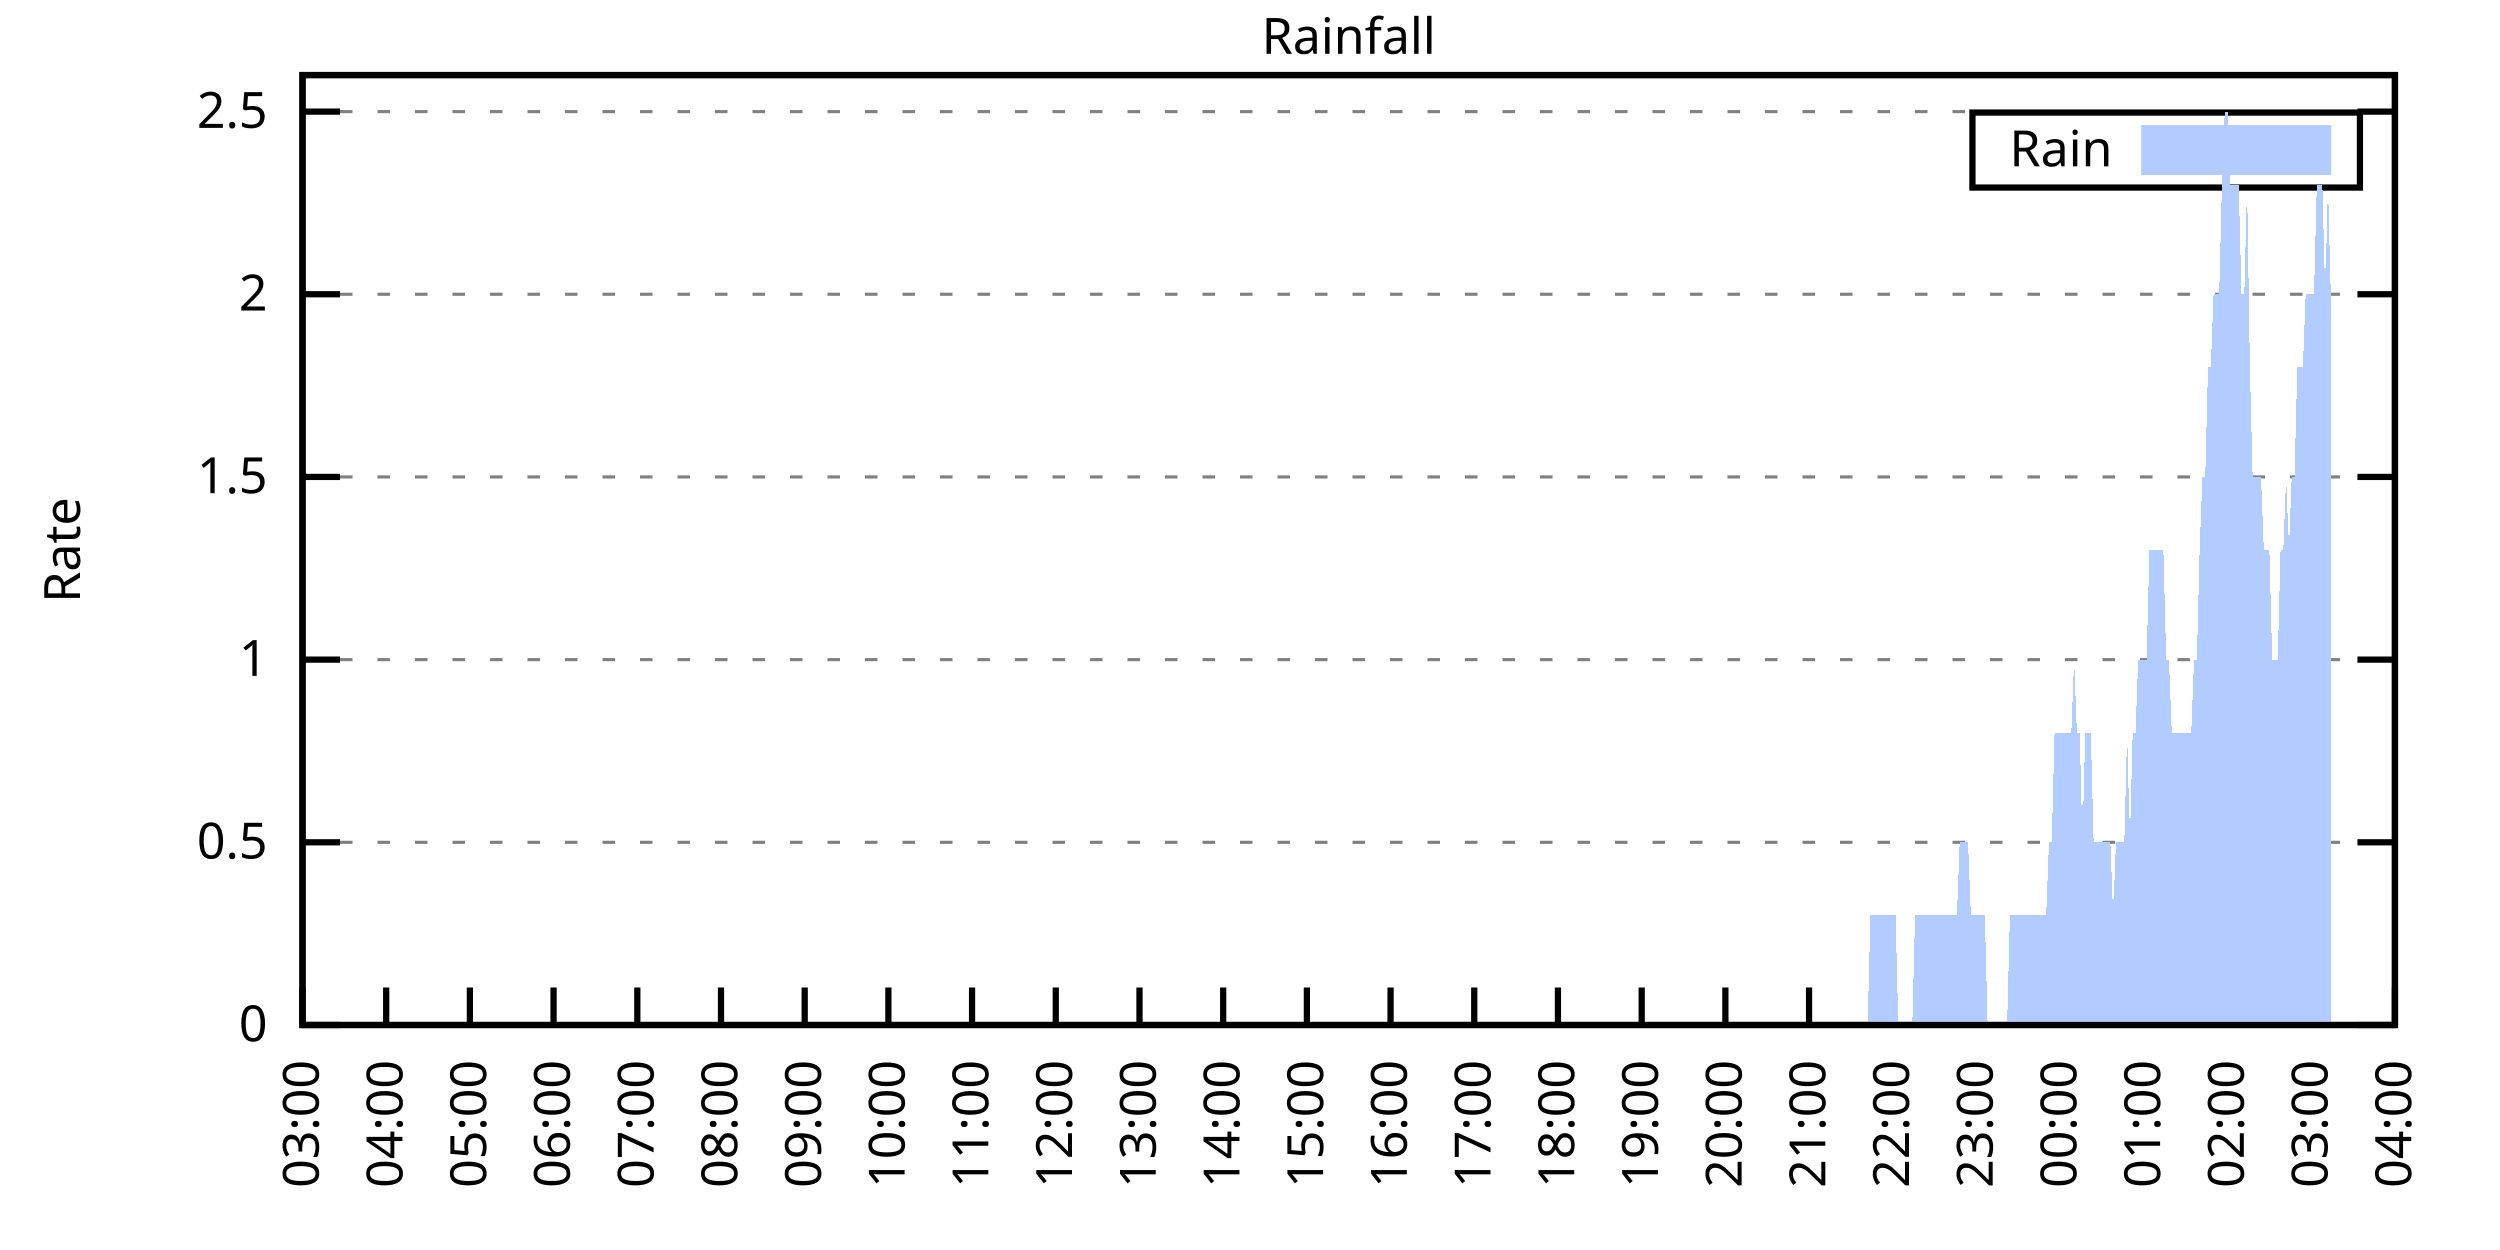
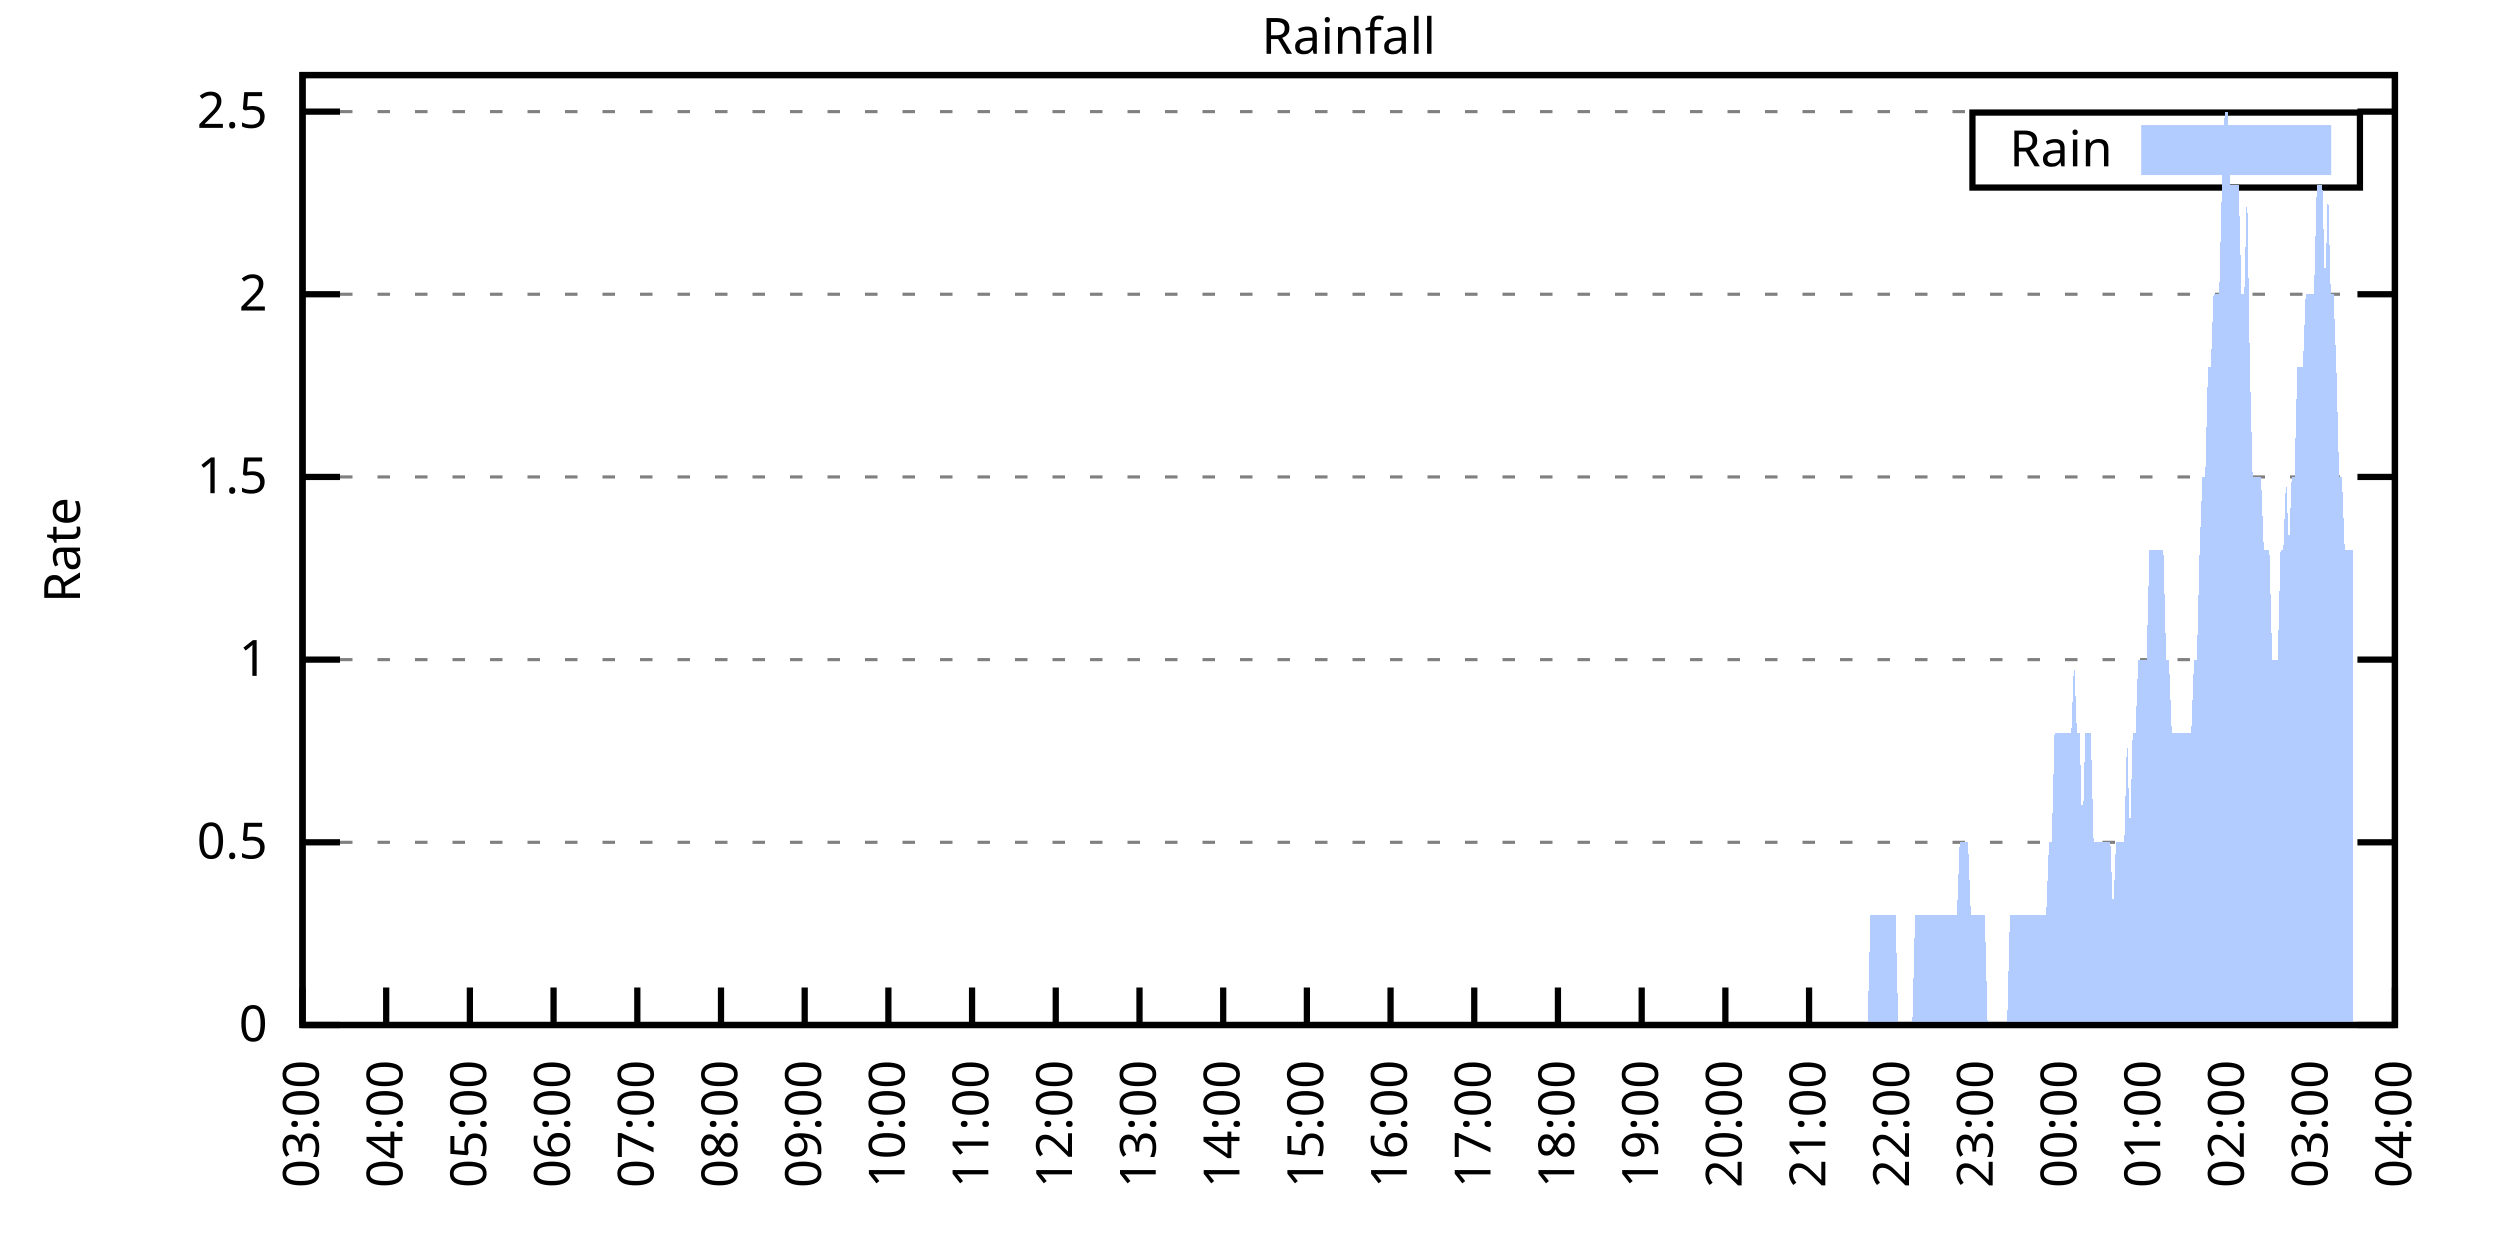
<svg xmlns="http://www.w3.org/2000/svg" xmlns:xlink="http://www.w3.org/1999/xlink" width="400" height="200" viewBox="0 0 400 200">
  <g id="gnuplot_canvas">
    <rect x="0" y="0" width="400" height="200" fill="none" />
    <defs>
      <circle id="gpDot" r="0.5" stroke-width="0.5" stroke="currentColor" />
      <path id="gpPt0" stroke-width="0.333" stroke="currentColor" d="M-1,0 h2 M0,-1 v2" />
      <path id="gpPt1" stroke-width="0.333" stroke="currentColor" d="M-1,-1 L1,1 M1,-1 L-1,1" />
      <path id="gpPt2" stroke-width="0.333" stroke="currentColor" d="M-1,0 L1,0 M0,-1 L0,1 M-1,-1 L1,1 M-1,1 L1,-1" />
      <rect id="gpPt3" stroke-width="0.333" stroke="currentColor" x="-1" y="-1" width="2" height="2" />
      <rect id="gpPt4" stroke-width="0.333" stroke="currentColor" fill="currentColor" x="-1" y="-1" width="2" height="2" />
      <circle id="gpPt5" stroke-width="0.333" stroke="currentColor" cx="0" cy="0" r="1" />
      <use xlink:href="#gpPt5" id="gpPt6" fill="currentColor" stroke="none" />
      <path id="gpPt7" stroke-width="0.333" stroke="currentColor" d="M0,-1.33 L-1.33,0.67 L1.33,0.67 z" />
      <use xlink:href="#gpPt7" id="gpPt8" fill="currentColor" stroke="none" />
      <use xlink:href="#gpPt7" id="gpPt9" stroke="currentColor" transform="rotate(180)" />
      <use xlink:href="#gpPt9" id="gpPt10" fill="currentColor" stroke="none" />
      <use xlink:href="#gpPt3" id="gpPt11" stroke="currentColor" transform="rotate(45)" />
      <use xlink:href="#gpPt11" id="gpPt12" fill="currentColor" stroke="none" />
      <path id="gpPt13" stroke-width="0.333" stroke="currentColor" d="M0,1.330 L1.265,0.411 L0.782,-1.067 L-0.782,-1.076 L-1.265,0.411 z" />
      <use xlink:href="#gpPt13" id="gpPt14" fill="currentColor" stroke="none" />
      <filter id="textbox" filterUnits="objectBoundingBox" x="0" y="0" height="1" width="1">
        <feFlood flood-color="white" flood-opacity="1" result="bgnd" />
        <feComposite in="SourceGraphic" in2="bgnd" operator="atop" />
      </filter>
      <filter id="greybox" filterUnits="objectBoundingBox" x="0" y="0" height="1" width="1">
        <feFlood flood-color="lightgrey" flood-opacity="1" result="grey" />
        <feComposite in="SourceGraphic" in2="grey" operator="atop" />
      </filter>
    </defs>
    <g fill="none" color="white" stroke="currentColor" stroke-width="1.00" stroke-linecap="butt" stroke-linejoin="miter">
</g>
    <g fill="none" color="black" stroke="currentColor" stroke-width="1.00" stroke-linecap="butt" stroke-linejoin="miter">
      <g stroke="none" shape-rendering="crispEdges">
        <polygon fill="rgb(255, 255, 255)" points="48.40,164.00 383.18,164.00 383.18,12.02 48.40,12.02 " />
      </g>
    </g>
    <g fill="none" color="black" stroke="currentColor" stroke-width="1.00" stroke-linecap="butt" stroke-linejoin="miter">
</g>
    <g fill="none" color="black" stroke="black" stroke-width="0.50" stroke-linecap="butt" stroke-linejoin="miter">
</g>
    <g fill="none" color="gray" stroke="currentColor" stroke-width="0.50" stroke-linecap="butt" stroke-linejoin="miter">
      <path stroke="gray" stroke-dasharray="2,4" class="gridline" d="M48.40,164.00 L383.19,164.00  " />
    </g>
    <g fill="none" color="gray" stroke="gray" stroke-width="1.00" stroke-linecap="butt" stroke-linejoin="miter">
</g>
    <g fill="none" color="black" stroke="currentColor" stroke-width="1.00" stroke-linecap="butt" stroke-linejoin="miter">
      <path stroke="black" d="M48.40,164.00 L54.40,164.00 M383.19,164.00 L377.19,164.00  " />
      <g transform="translate(42.80,166.60)" stroke="none" fill="black" font-family="Sans" font-size="8.00" text-anchor="end">
        <text>
          <tspan font-family="Sans"> 0</tspan>
        </text>
      </g>
    </g>
    <g fill="none" color="black" stroke="currentColor" stroke-width="1.00" stroke-linecap="butt" stroke-linejoin="miter">
</g>
    <g fill="none" color="black" stroke="black" stroke-width="0.50" stroke-linecap="butt" stroke-linejoin="miter">
</g>
    <g fill="none" color="gray" stroke="currentColor" stroke-width="0.50" stroke-linecap="butt" stroke-linejoin="miter">
      <path stroke="gray" stroke-dasharray="2,4" class="gridline" d="M48.40,134.77 L383.19,134.77  " />
    </g>
    <g fill="none" color="gray" stroke="gray" stroke-width="1.00" stroke-linecap="butt" stroke-linejoin="miter">
</g>
    <g fill="none" color="black" stroke="currentColor" stroke-width="1.00" stroke-linecap="butt" stroke-linejoin="miter">
      <path stroke="black" d="M48.40,134.77 L54.40,134.77 M383.19,134.77 L377.19,134.77  " />
      <g transform="translate(42.80,137.37)" stroke="none" fill="black" font-family="Sans" font-size="8.00" text-anchor="end">
        <text>
          <tspan font-family="Sans"> 0.5</tspan>
        </text>
      </g>
    </g>
    <g fill="none" color="black" stroke="currentColor" stroke-width="1.00" stroke-linecap="butt" stroke-linejoin="miter">
</g>
    <g fill="none" color="black" stroke="black" stroke-width="0.50" stroke-linecap="butt" stroke-linejoin="miter">
</g>
    <g fill="none" color="gray" stroke="currentColor" stroke-width="0.50" stroke-linecap="butt" stroke-linejoin="miter">
      <path stroke="gray" stroke-dasharray="2,4" class="gridline" d="M48.40,105.54 L383.19,105.54  " />
    </g>
    <g fill="none" color="gray" stroke="gray" stroke-width="1.00" stroke-linecap="butt" stroke-linejoin="miter">
</g>
    <g fill="none" color="black" stroke="currentColor" stroke-width="1.00" stroke-linecap="butt" stroke-linejoin="miter">
      <path stroke="black" d="M48.40,105.54 L54.40,105.54 M383.19,105.54 L377.19,105.54  " />
      <g transform="translate(42.80,108.14)" stroke="none" fill="black" font-family="Sans" font-size="8.00" text-anchor="end">
        <text>
          <tspan font-family="Sans"> 1</tspan>
        </text>
      </g>
    </g>
    <g fill="none" color="black" stroke="currentColor" stroke-width="1.00" stroke-linecap="butt" stroke-linejoin="miter">
</g>
    <g fill="none" color="black" stroke="black" stroke-width="0.50" stroke-linecap="butt" stroke-linejoin="miter">
</g>
    <g fill="none" color="gray" stroke="currentColor" stroke-width="0.50" stroke-linecap="butt" stroke-linejoin="miter">
      <path stroke="gray" stroke-dasharray="2,4" class="gridline" d="M48.40,76.31 L383.19,76.31  " />
    </g>
    <g fill="none" color="gray" stroke="gray" stroke-width="1.00" stroke-linecap="butt" stroke-linejoin="miter">
</g>
    <g fill="none" color="black" stroke="currentColor" stroke-width="1.00" stroke-linecap="butt" stroke-linejoin="miter">
      <path stroke="black" d="M48.40,76.31 L54.40,76.31 M383.19,76.31 L377.19,76.31  " />
      <g transform="translate(42.80,78.91)" stroke="none" fill="black" font-family="Sans" font-size="8.00" text-anchor="end">
        <text>
          <tspan font-family="Sans"> 1.5</tspan>
        </text>
      </g>
    </g>
    <g fill="none" color="black" stroke="currentColor" stroke-width="1.00" stroke-linecap="butt" stroke-linejoin="miter">
</g>
    <g fill="none" color="black" stroke="black" stroke-width="0.50" stroke-linecap="butt" stroke-linejoin="miter">
</g>
    <g fill="none" color="gray" stroke="currentColor" stroke-width="0.50" stroke-linecap="butt" stroke-linejoin="miter">
      <path stroke="gray" stroke-dasharray="2,4" class="gridline" d="M48.40,47.08 L383.19,47.08  " />
    </g>
    <g fill="none" color="gray" stroke="gray" stroke-width="1.00" stroke-linecap="butt" stroke-linejoin="miter">
</g>
    <g fill="none" color="black" stroke="currentColor" stroke-width="1.00" stroke-linecap="butt" stroke-linejoin="miter">
      <path stroke="black" d="M48.40,47.08 L54.40,47.08 M383.19,47.08 L377.19,47.08  " />
      <g transform="translate(42.80,49.68)" stroke="none" fill="black" font-family="Sans" font-size="8.00" text-anchor="end">
        <text>
          <tspan font-family="Sans"> 2</tspan>
        </text>
      </g>
    </g>
    <g fill="none" color="black" stroke="currentColor" stroke-width="1.00" stroke-linecap="butt" stroke-linejoin="miter">
</g>
    <g fill="none" color="black" stroke="black" stroke-width="0.50" stroke-linecap="butt" stroke-linejoin="miter">
</g>
    <g fill="none" color="gray" stroke="currentColor" stroke-width="0.50" stroke-linecap="butt" stroke-linejoin="miter">
      <path stroke="gray" stroke-dasharray="2,4" class="gridline" d="M48.40,17.86 L383.19,17.86  " />
    </g>
    <g fill="none" color="gray" stroke="gray" stroke-width="1.00" stroke-linecap="butt" stroke-linejoin="miter">
</g>
    <g fill="none" color="black" stroke="currentColor" stroke-width="1.00" stroke-linecap="butt" stroke-linejoin="miter">
      <path stroke="black" d="M48.40,17.86 L54.40,17.86 M383.19,17.86 L377.19,17.86  " />
      <g transform="translate(42.80,20.46)" stroke="none" fill="black" font-family="Sans" font-size="8.00" text-anchor="end">
        <text>
          <tspan font-family="Sans"> 2.5</tspan>
        </text>
      </g>
    </g>
    <g fill="none" color="black" stroke="currentColor" stroke-width="1.00" stroke-linecap="butt" stroke-linejoin="miter">
      <path stroke="black" d="M48.40,164.00 L48.40,158.00  " />
      <g transform="translate(51.00,169.60) rotate(270.00)" stroke="none" fill="black" font-family="Sans" font-size="8.00" text-anchor="end">
        <text>
          <tspan font-family="Sans">03:00</tspan>
        </text>
      </g>
    </g>
    <g fill="none" color="black" stroke="currentColor" stroke-width="1.00" stroke-linecap="butt" stroke-linejoin="miter">
      <path stroke="black" d="M61.79,164.00 L61.79,158.00  " />
      <g transform="translate(64.39,169.60) rotate(270.00)" stroke="none" fill="black" font-family="Sans" font-size="8.00" text-anchor="end">
        <text>
          <tspan font-family="Sans">04:00</tspan>
        </text>
      </g>
    </g>
    <g fill="none" color="black" stroke="currentColor" stroke-width="1.00" stroke-linecap="butt" stroke-linejoin="miter">
      <path stroke="black" d="M75.18,164.00 L75.18,158.00  " />
      <g transform="translate(77.78,169.60) rotate(270.00)" stroke="none" fill="black" font-family="Sans" font-size="8.00" text-anchor="end">
        <text>
          <tspan font-family="Sans">05:00</tspan>
        </text>
      </g>
    </g>
    <g fill="none" color="black" stroke="currentColor" stroke-width="1.00" stroke-linecap="butt" stroke-linejoin="miter">
      <path stroke="black" d="M88.57,164.00 L88.57,158.00  " />
      <g transform="translate(91.17,169.60) rotate(270.00)" stroke="none" fill="black" font-family="Sans" font-size="8.00" text-anchor="end">
        <text>
          <tspan font-family="Sans">06:00</tspan>
        </text>
      </g>
    </g>
    <g fill="none" color="black" stroke="currentColor" stroke-width="1.00" stroke-linecap="butt" stroke-linejoin="miter">
      <path stroke="black" d="M101.97,164.00 L101.97,158.00  " />
      <g transform="translate(104.57,169.60) rotate(270.00)" stroke="none" fill="black" font-family="Sans" font-size="8.00" text-anchor="end">
        <text>
          <tspan font-family="Sans">07:00</tspan>
        </text>
      </g>
    </g>
    <g fill="none" color="black" stroke="currentColor" stroke-width="1.00" stroke-linecap="butt" stroke-linejoin="miter">
      <path stroke="black" d="M115.36,164.00 L115.36,158.00  " />
      <g transform="translate(117.96,169.60) rotate(270.00)" stroke="none" fill="black" font-family="Sans" font-size="8.00" text-anchor="end">
        <text>
          <tspan font-family="Sans">08:00</tspan>
        </text>
      </g>
    </g>
    <g fill="none" color="black" stroke="currentColor" stroke-width="1.00" stroke-linecap="butt" stroke-linejoin="miter">
      <path stroke="black" d="M128.75,164.00 L128.75,158.00  " />
      <g transform="translate(131.35,169.60) rotate(270.00)" stroke="none" fill="black" font-family="Sans" font-size="8.00" text-anchor="end">
        <text>
          <tspan font-family="Sans">09:00</tspan>
        </text>
      </g>
    </g>
    <g fill="none" color="black" stroke="currentColor" stroke-width="1.00" stroke-linecap="butt" stroke-linejoin="miter">
      <path stroke="black" d="M142.14,164.00 L142.14,158.00  " />
      <g transform="translate(144.74,169.60) rotate(270.00)" stroke="none" fill="black" font-family="Sans" font-size="8.00" text-anchor="end">
        <text>
          <tspan font-family="Sans">10:00</tspan>
        </text>
      </g>
    </g>
    <g fill="none" color="black" stroke="currentColor" stroke-width="1.00" stroke-linecap="butt" stroke-linejoin="miter">
      <path stroke="black" d="M155.53,164.00 L155.53,158.00  " />
      <g transform="translate(158.13,169.60) rotate(270.00)" stroke="none" fill="black" font-family="Sans" font-size="8.00" text-anchor="end">
        <text>
          <tspan font-family="Sans">11:00</tspan>
        </text>
      </g>
    </g>
    <g fill="none" color="black" stroke="currentColor" stroke-width="1.00" stroke-linecap="butt" stroke-linejoin="miter">
      <path stroke="black" d="M168.92,164.00 L168.92,158.00  " />
      <g transform="translate(171.52,169.60) rotate(270.00)" stroke="none" fill="black" font-family="Sans" font-size="8.00" text-anchor="end">
        <text>
          <tspan font-family="Sans">12:00</tspan>
        </text>
      </g>
    </g>
    <g fill="none" color="black" stroke="currentColor" stroke-width="1.00" stroke-linecap="butt" stroke-linejoin="miter">
      <path stroke="black" d="M182.32,164.00 L182.32,158.00  " />
      <g transform="translate(184.92,169.60) rotate(270.00)" stroke="none" fill="black" font-family="Sans" font-size="8.00" text-anchor="end">
        <text>
          <tspan font-family="Sans">13:00</tspan>
        </text>
      </g>
    </g>
    <g fill="none" color="black" stroke="currentColor" stroke-width="1.00" stroke-linecap="butt" stroke-linejoin="miter">
      <path stroke="black" d="M195.71,164.00 L195.71,158.00  " />
      <g transform="translate(198.31,169.60) rotate(270.00)" stroke="none" fill="black" font-family="Sans" font-size="8.00" text-anchor="end">
        <text>
          <tspan font-family="Sans">14:00</tspan>
        </text>
      </g>
    </g>
    <g fill="none" color="black" stroke="currentColor" stroke-width="1.00" stroke-linecap="butt" stroke-linejoin="miter">
      <path stroke="black" d="M209.10,164.00 L209.10,158.00  " />
      <g transform="translate(211.70,169.60) rotate(270.00)" stroke="none" fill="black" font-family="Sans" font-size="8.00" text-anchor="end">
        <text>
          <tspan font-family="Sans">15:00</tspan>
        </text>
      </g>
    </g>
    <g fill="none" color="black" stroke="currentColor" stroke-width="1.00" stroke-linecap="butt" stroke-linejoin="miter">
      <path stroke="black" d="M222.49,164.00 L222.49,158.00  " />
      <g transform="translate(225.09,169.60) rotate(270.00)" stroke="none" fill="black" font-family="Sans" font-size="8.00" text-anchor="end">
        <text>
          <tspan font-family="Sans">16:00</tspan>
        </text>
      </g>
    </g>
    <g fill="none" color="black" stroke="currentColor" stroke-width="1.00" stroke-linecap="butt" stroke-linejoin="miter">
      <path stroke="black" d="M235.88,164.00 L235.88,158.00  " />
      <g transform="translate(238.48,169.60) rotate(270.00)" stroke="none" fill="black" font-family="Sans" font-size="8.00" text-anchor="end">
        <text>
          <tspan font-family="Sans">17:00</tspan>
        </text>
      </g>
    </g>
    <g fill="none" color="black" stroke="currentColor" stroke-width="1.00" stroke-linecap="butt" stroke-linejoin="miter">
      <path stroke="black" d="M249.27,164.00 L249.27,158.00  " />
      <g transform="translate(251.87,169.60) rotate(270.00)" stroke="none" fill="black" font-family="Sans" font-size="8.00" text-anchor="end">
        <text>
          <tspan font-family="Sans">18:00</tspan>
        </text>
      </g>
    </g>
    <g fill="none" color="black" stroke="currentColor" stroke-width="1.00" stroke-linecap="butt" stroke-linejoin="miter">
      <path stroke="black" d="M262.67,164.00 L262.67,158.00  " />
      <g transform="translate(265.27,169.60) rotate(270.00)" stroke="none" fill="black" font-family="Sans" font-size="8.00" text-anchor="end">
        <text>
          <tspan font-family="Sans">19:00</tspan>
        </text>
      </g>
    </g>
    <g fill="none" color="black" stroke="currentColor" stroke-width="1.00" stroke-linecap="butt" stroke-linejoin="miter">
      <path stroke="black" d="M276.06,164.00 L276.06,158.00  " />
      <g transform="translate(278.66,169.60) rotate(270.00)" stroke="none" fill="black" font-family="Sans" font-size="8.00" text-anchor="end">
        <text>
          <tspan font-family="Sans">20:00</tspan>
        </text>
      </g>
    </g>
    <g fill="none" color="black" stroke="currentColor" stroke-width="1.00" stroke-linecap="butt" stroke-linejoin="miter">
      <path stroke="black" d="M289.45,164.00 L289.45,158.00  " />
      <g transform="translate(292.05,169.60) rotate(270.00)" stroke="none" fill="black" font-family="Sans" font-size="8.00" text-anchor="end">
        <text>
          <tspan font-family="Sans">21:00</tspan>
        </text>
      </g>
    </g>
    <g fill="none" color="black" stroke="currentColor" stroke-width="1.00" stroke-linecap="butt" stroke-linejoin="miter">
      <path stroke="black" d="M302.84,164.00 L302.84,158.00  " />
      <g transform="translate(305.44,169.60) rotate(270.00)" stroke="none" fill="black" font-family="Sans" font-size="8.00" text-anchor="end">
        <text>
          <tspan font-family="Sans">22:00</tspan>
        </text>
      </g>
    </g>
    <g fill="none" color="black" stroke="currentColor" stroke-width="1.00" stroke-linecap="butt" stroke-linejoin="miter">
      <path stroke="black" d="M316.23,164.00 L316.23,158.00  " />
      <g transform="translate(318.83,169.60) rotate(270.00)" stroke="none" fill="black" font-family="Sans" font-size="8.00" text-anchor="end">
        <text>
          <tspan font-family="Sans">23:00</tspan>
        </text>
      </g>
    </g>
    <g fill="none" color="black" stroke="currentColor" stroke-width="1.00" stroke-linecap="butt" stroke-linejoin="miter">
      <path stroke="black" d="M329.62,164.00 L329.62,158.00  " />
      <g transform="translate(332.22,169.60) rotate(270.00)" stroke="none" fill="black" font-family="Sans" font-size="8.00" text-anchor="end">
        <text>
          <tspan font-family="Sans">00:00</tspan>
        </text>
      </g>
    </g>
    <g fill="none" color="black" stroke="currentColor" stroke-width="1.00" stroke-linecap="butt" stroke-linejoin="miter">
      <path stroke="black" d="M343.02,164.00 L343.02,158.00  " />
      <g transform="translate(345.62,169.60) rotate(270.00)" stroke="none" fill="black" font-family="Sans" font-size="8.00" text-anchor="end">
        <text>
          <tspan font-family="Sans">01:00</tspan>
        </text>
      </g>
    </g>
    <g fill="none" color="black" stroke="currentColor" stroke-width="1.00" stroke-linecap="butt" stroke-linejoin="miter">
      <path stroke="black" d="M356.41,164.00 L356.41,158.00  " />
      <g transform="translate(359.01,169.60) rotate(270.00)" stroke="none" fill="black" font-family="Sans" font-size="8.00" text-anchor="end">
        <text>
          <tspan font-family="Sans">02:00</tspan>
        </text>
      </g>
    </g>
    <g fill="none" color="black" stroke="currentColor" stroke-width="1.00" stroke-linecap="butt" stroke-linejoin="miter">
      <path stroke="black" d="M369.80,164.00 L369.80,158.00  " />
      <g transform="translate(372.40,169.60) rotate(270.00)" stroke="none" fill="black" font-family="Sans" font-size="8.00" text-anchor="end">
        <text>
          <tspan font-family="Sans">03:00</tspan>
        </text>
      </g>
    </g>
    <g fill="none" color="black" stroke="currentColor" stroke-width="1.00" stroke-linecap="butt" stroke-linejoin="miter">
      <path stroke="black" d="M383.19,164.00 L383.19,158.00  " />
      <g transform="translate(385.79,169.60) rotate(270.00)" stroke="none" fill="black" font-family="Sans" font-size="8.00" text-anchor="end">
        <text>
          <tspan font-family="Sans">04:00</tspan>
        </text>
      </g>
    </g>
    <g fill="none" color="black" stroke="currentColor" stroke-width="1.00" stroke-linecap="butt" stroke-linejoin="miter">
</g>
    <g fill="none" color="black" stroke="currentColor" stroke-width="1.00" stroke-linecap="butt" stroke-linejoin="miter">
      <path stroke="black" d="M48.40,12.01 L48.40,164.00 L383.19,164.00 L383.19,12.01 L48.40,12.01 Z  " />
    </g>
    <g fill="none" color="black" stroke="currentColor" stroke-width="1.00" stroke-linecap="butt" stroke-linejoin="miter">
</g>
    <g fill="none" color="black" stroke="currentColor" stroke-width="1.00" stroke-linecap="butt" stroke-linejoin="miter">
      <path stroke="black" d="M315.59,30.01 L315.59,18.01 L377.59,18.01 L377.59,30.01 L315.59,30.01 Z  " />
    </g>
    <g id="Rainfall_plot_1">
      <g fill="none" color="white" stroke="black" stroke-width="2.00" stroke-linecap="butt" stroke-linejoin="miter">
</g>
      <g fill="none" color="black" stroke="currentColor" stroke-width="2.00" stroke-linecap="butt" stroke-linejoin="miter">
        <g transform="translate(337.99,26.61)" stroke="none" fill="black" font-family="Sans" font-size="8.00" text-anchor="end">
          <text>
            <tspan font-family="Sans">Rain</tspan>
          </text>
        </g>
      </g>
      <g fill="none" color="black" stroke="currentColor" stroke-width="2.00" stroke-linecap="butt" stroke-linejoin="miter">
        <g stroke="none" shape-rendering="crispEdges">
          <polygon fill="rgb(178, 204, 255)" points="343.59,27.01 371.99,27.01 371.99,21.01 343.59,21.01 " />
        </g>
        <path stroke="rgb(178, 204, 255)" d="M343.59,27.01 L371.99,27.01 L371.99,21.01 L343.59,21.01 L343.59,27.01 Z  " />
      </g>
      <g fill="none" color="black" stroke="currentColor" stroke-width="2.00" stroke-linecap="butt" stroke-linejoin="miter">
        <g stroke="none" shape-rendering="crispEdges">
-           <polygon fill="rgb(178, 204, 255)" points="51.97,164.00 52.42,164.00 52.86,164.00 53.31,164.00 53.76,164.00 54.20,164.00 54.65,164.00 55.10,164.00 55.54,164.00 55.99,164.00 56.43,164.00 56.88,164.00 57.33,164.00 57.77,164.00 58.22,164.00 58.67,164.00 59.11,164.00 59.56,164.00 60.01,164.00 60.45,164.00 60.90,164.00 61.35,164.00 61.79,164.00 62.24,164.00 62.68,164.00 63.13,164.00 63.58,164.00 64.02,164.00 64.47,164.00 64.92,164.00 65.36,164.00 65.81,164.00 66.26,164.00 66.70,164.00 67.15,164.00 67.59,164.00 68.04,164.00 68.49,164.00 68.93,164.00 69.38,164.00 69.83,164.00 70.27,164.00 70.72,164.00 71.17,164.00 71.61,164.00 72.06,164.00 72.50,164.00 72.95,164.00 73.40,164.00 73.84,164.00 74.29,164.00 74.74,164.00 75.18,164.00 75.63,164.00 76.08,164.00 76.52,164.00 76.97,164.00 77.42,164.00 77.86,164.00 78.31,164.00 78.75,164.00 79.20,164.00 79.65,164.00 80.09,164.00 80.54,164.00 80.99,164.00 81.43,164.00 81.88,164.00 82.33,164.00 82.77,164.00 83.22,164.00 83.66,164.00 84.11,164.00 84.56,164.00 85.00,164.00 85.45,164.00 85.90,164.00 86.34,164.00 86.79,164.00 87.24,164.00 87.68,164.00 88.13,164.00 88.57,164.00 89.02,164.00 89.47,164.00 89.91,164.00 90.36,164.00 90.81,164.00 91.25,164.00 91.70,164.00 92.15,164.00 92.59,164.00 93.04,164.00 93.49,164.00 93.93,164.00 94.38,164.00 94.82,164.00 95.27,164.00 95.72,164.00 96.16,164.00 96.61,164.00 97.06,164.00 97.50,164.00 97.95,164.00 98.40,164.00 98.84,164.00 99.29,164.00 99.73,164.00 100.18,164.00 100.63,164.00 101.07,164.00 101.52,164.00 101.97,164.00 102.41,164.00 102.86,164.00 103.31,164.00 103.75,164.00 104.20,164.00 104.64,164.00 105.09,164.00 105.54,164.00 105.98,164.00 106.43,164.00 106.88,164.00 107.32,164.00 107.77,164.00 108.22,164.00 108.66,164.00 109.11,164.00 109.55,164.00 110.00,164.00 110.45,164.00 110.89,164.00 111.34,164.00 111.79,164.00 112.23,164.00 112.68,164.00 113.13,164.00 113.57,164.00 114.02,164.00 114.47,164.00 114.91,164.00 115.36,164.00 115.80,164.00 116.25,164.00 116.70,164.00 117.14,164.00 117.59,164.00 118.04,164.00 118.48,164.00 118.93,164.00 119.38,164.00 119.82,164.00 120.27,164.00 120.71,164.00 121.16,164.00 121.61,164.00 122.05,164.00 122.50,164.00 122.95,164.00 123.39,164.00 123.84,164.00 124.29,164.00 124.73,164.00 125.18,164.00 125.62,164.00 126.07,164.00 126.52,164.00 126.96,164.00 127.41,164.00 127.86,164.00 128.30,164.00 128.75,164.00 129.20,164.00 129.64,164.00 130.09,164.00 130.54,164.00 130.98,164.00 131.43,164.00 131.87,164.00 132.32,164.00 132.77,164.00 133.21,164.00 133.66,164.00 134.11,164.00 134.55,164.00 135.00,164.00 135.45,164.00 135.89,164.00 136.34,164.00 136.78,164.00 137.23,164.00 137.68,164.00 138.12,164.00 138.57,164.00 139.02,164.00 139.46,164.00 139.91,164.00 140.36,164.00 140.80,164.00 141.25,164.00 141.69,164.00 142.14,164.00 142.59,164.00 143.03,164.00 143.48,164.00 143.93,164.00 144.37,164.00 144.82,164.00 145.27,164.00 145.71,164.00 146.16,164.00 146.61,164.00 147.05,164.00 147.50,164.00 147.94,164.00 148.39,164.00 148.84,164.00 149.28,164.00 149.73,164.00 150.18,164.00 150.62,164.00 151.07,164.00 151.52,164.00 151.96,164.00 152.41,164.00 152.85,164.00 153.30,164.00 153.75,164.00 154.19,164.00 154.64,164.00 155.09,164.00 155.53,164.00 155.98,164.00 156.43,164.00 156.87,164.00 157.32,164.00 157.76,164.00 158.21,164.00 158.66,164.00 159.10,164.00 159.55,164.00 160.00,164.00 160.44,164.00 160.89,164.00 161.34,164.00 161.78,164.00 162.23,164.00 162.67,164.00 163.12,164.00 163.57,164.00 164.01,164.00 164.46,164.00 164.91,164.00 165.35,164.00 165.80,164.00 166.25,164.00 166.69,164.00 167.14,164.00 167.59,164.00 168.03,164.00 168.48,164.00 168.92,164.00 169.37,164.00 169.82,164.00 170.26,164.00 170.71,164.00 171.16,164.00 171.60,164.00 172.05,164.00 172.50,164.00 172.94,164.00 173.39,164.00 173.83,164.00 174.28,164.00 174.73,164.00 175.17,164.00 175.62,164.00 176.07,164.00 176.51,164.00 176.96,164.00 177.41,164.00 177.85,164.00 178.30,164.00 178.74,164.00 179.19,164.00 179.64,164.00 180.08,164.00 180.53,164.00 180.98,164.00 181.42,164.00 181.87,164.00 182.32,164.00 182.76,164.00 183.21,164.00 183.66,164.00 184.10,164.00 184.55,164.00 184.99,164.00 185.44,164.00 185.89,164.00 186.33,164.00 186.78,164.00 187.23,164.00 187.67,164.00 188.12,164.00 188.57,164.00 189.01,164.00 189.46,164.00 189.90,164.00 190.35,164.00 190.80,164.00 191.24,164.00 191.69,164.00 192.14,164.00 192.58,164.00 193.03,164.00 193.48,164.00 193.92,164.00 194.37,164.00 194.81,164.00 195.26,164.00 195.71,164.00 196.15,164.00 196.60,164.00 197.05,164.00 197.49,164.00 197.94,164.00 198.39,164.00 198.83,164.00 199.28,164.00 199.73,164.00 200.17,164.00 200.62,164.00 201.06,164.00 201.51,164.00 201.96,164.00 202.40,164.00 202.85,164.00 203.30,164.00 203.74,164.00 204.19,164.00 204.64,164.00 205.08,164.00 205.53,164.00 205.97,164.00 206.42,164.00 206.87,164.00 207.31,164.00 207.76,164.00 208.21,164.00 208.65,164.00 209.10,164.00 209.55,164.00 209.99,164.00 210.44,164.00 210.88,164.00 211.33,164.00 211.78,164.00 212.22,164.00 212.67,164.00 213.12,164.00 213.56,164.00 214.01,164.00 214.46,164.00 214.90,164.00 215.35,164.00 215.80,164.00 216.24,164.00 216.69,164.00 217.13,164.00 217.58,164.00 218.03,164.00 218.47,164.00 218.92,164.00 219.37,164.00 219.81,164.00 220.26,164.00 220.71,164.00 221.15,164.00 221.60,164.00 222.04,164.00 222.49,164.00 222.94,164.00 223.38,164.00 223.83,164.00 224.28,164.00 224.72,164.00 225.17,164.00 225.62,164.00 226.06,164.00 226.51,164.00 226.95,164.00 227.40,164.00 227.85,164.00 228.29,164.00 228.74,164.00 229.19,164.00 229.63,164.00 230.08,164.00 230.53,164.00 230.97,164.00 231.42,164.00 231.86,164.00 232.31,164.00 232.76,164.00 233.20,164.00 233.65,164.00 234.10,164.00 234.54,164.00 234.99,164.00 235.44,164.00 235.88,164.00 236.33,164.00 236.78,164.00 237.22,164.00 237.67,164.00 238.11,164.00 238.56,164.00 239.01,164.00 239.45,164.00 239.90,164.00 240.35,164.00 240.79,164.00 241.24,164.00 241.69,164.00 242.13,164.00 242.58,164.00 243.02,164.00 243.47,164.00 243.92,164.00 244.36,164.00 244.81,164.00 245.26,164.00 245.70,164.00 246.15,164.00 246.60,164.00 247.04,164.00 247.49,164.00 247.93,164.00 248.38,164.00 248.83,164.00 249.27,164.00 249.72,164.00 250.17,164.00 250.61,164.00 251.06,164.00 251.51,164.00 251.95,164.00 252.40,164.00 252.85,164.00 253.29,164.00 253.74,164.00 254.18,164.00 254.63,164.00 255.08,164.00 255.52,164.00 255.97,164.00 256.42,164.00 256.86,164.00 257.31,164.00 257.76,164.00 258.20,164.00 258.65,164.00 259.09,164.00 259.54,164.00 259.99,164.00 260.43,164.00 260.88,164.00 261.33,164.00 261.77,164.00 262.22,164.00 262.67,164.00 263.11,164.00 263.56,164.00 264.00,164.00 264.45,164.00 264.90,164.00 265.34,164.00 265.79,164.00 266.24,164.00 266.68,164.00 267.13,164.00 267.58,164.00 268.02,164.00 268.47,164.00 268.92,164.00 269.36,164.00 269.81,164.00 270.25,164.00 270.70,164.00 271.15,164.00 271.59,164.00 272.04,164.00 272.49,164.00 272.93,164.00 273.38,164.00 273.83,164.00 274.27,164.00 274.72,164.00 275.16,164.00 275.61,164.00 276.06,164.00 276.50,164.00 276.95,164.00 277.40,164.00 277.84,164.00 278.29,164.00 278.74,164.00 279.18,164.00 279.63,164.00 280.07,164.00 280.52,164.00 280.97,164.00 281.41,164.00 281.86,164.00 282.31,164.00 282.75,164.00 283.20,164.00 283.65,164.00 284.09,164.00 284.54,164.00 284.98,164.00 285.43,164.00 285.88,164.00 286.32,164.00 286.77,164.00 287.22,164.00 287.66,164.00 288.11,164.00 288.56,164.00 289.00,164.00 289.45,164.00 289.90,164.00 290.34,164.00 290.79,164.00 291.23,164.00 291.68,164.00 292.13,164.00 292.57,164.00 293.02,164.00 293.47,164.00 293.91,164.00 294.36,164.00 294.81,164.00 295.25,164.00 295.70,164.00 296.14,164.00 296.59,164.00 297.04,164.00 297.48,164.00 297.93,164.00 298.38,164.00 298.82,164.00 299.27,146.46 299.72,146.46 300.16,146.46 300.61,146.46 301.05,146.46 301.50,146.46 301.95,146.46 302.39,146.46 302.84,146.46 303.29,146.46 303.73,164.00 304.18,164.00 304.63,164.00 305.07,164.00 305.52,164.00 305.97,164.00 306.41,146.46 306.86,146.46 307.30,146.46 307.75,146.46 308.20,146.46 308.64,146.46 309.09,146.46 309.54,146.46 309.98,146.46 310.43,146.46 310.88,146.46 311.32,146.46 311.77,146.46 312.21,146.46 312.66,146.46 313.11,146.46 313.55,134.77 314.00,134.77 314.45,134.77 314.89,134.77 315.34,146.46 315.79,146.46 316.23,146.46 316.68,146.46 317.12,146.46 317.57,146.46 318.02,164.00 318.46,164.00 318.91,164.00 319.36,164.00 319.80,164.00 320.25,164.00 320.70,164.00 321.14,164.00 321.59,146.46 322.04,146.46 322.48,146.46 322.93,146.46 323.37,146.46 323.82,146.46 324.27,146.46 324.71,146.46 325.16,146.46 325.61,146.46 326.05,146.46 326.50,146.46 326.95,146.46 327.39,146.46 327.84,134.77 328.28,134.77 328.73,117.23 329.18,117.23 329.62,117.23 330.07,117.23 330.52,117.23 330.96,117.23 331.41,117.23 331.86,105.54 332.30,117.23 332.75,117.23 333.19,134.77 333.64,117.23 334.09,117.23 334.53,117.23 334.98,134.77 335.43,134.77 335.87,134.77 336.32,134.77 336.77,134.77 337.21,134.77 337.66,134.77 338.10,146.46 338.55,134.77 339.00,134.77 339.44,134.77 339.89,134.77 340.34,117.23 340.78,134.77 341.23,117.23 341.68,117.23 342.12,105.54 342.57,105.54 343.02,105.54 343.46,105.54 343.91,88.00 344.35,88.00 344.80,88.00 345.25,88.00 345.69,88.00 346.14,88.00 346.59,105.54 347.03,105.54 347.48,117.23 347.93,117.23 348.37,117.23 348.82,117.23 349.26,117.23 349.71,117.23 350.16,117.23 350.60,117.23 351.05,105.54 351.50,105.54 351.94,88.00 352.39,76.31 352.84,76.31 353.28,58.78 353.73,58.78 354.17,47.08 354.62,47.08 355.07,47.08 355.51,29.55 355.96,17.86 356.41,17.86 356.85,29.55 357.30,29.55 357.75,29.55 358.19,29.55 358.64,47.08 359.09,47.08 359.53,29.55 359.98,58.78 360.42,76.31 360.87,76.31 361.32,76.31 361.76,76.31 362.21,88.00 362.66,88.00 363.10,88.00 363.55,105.54 364.00,105.54 364.44,105.54 364.89,88.00 365.33,88.00 365.78,76.31 366.23,88.00 366.67,76.31 367.12,76.31 367.57,58.78 368.01,58.78 368.46,58.78 368.91,47.08 369.35,47.08 369.80,47.08 370.24,47.08 370.69,29.55 371.14,29.55 371.58,29.55 372.03,47.08 372.48,29.55 372.92,47.08 372.92,164.00 51.97,164.00 " />
+           <polygon fill="rgb(178, 204, 255)" points="55.54,164.00 55.99,164.00 56.43,164.00 56.88,164.00 57.33,164.00 57.77,164.00 58.22,164.00 58.67,164.00 59.11,164.00 59.56,164.00 60.01,164.00 60.45,164.00 60.90,164.00 61.35,164.00 61.79,164.00 62.24,164.00 62.68,164.00 63.13,164.00 63.58,164.00 64.02,164.00 64.47,164.00 64.92,164.00 65.36,164.00 65.81,164.00 66.26,164.00 66.70,164.00 67.15,164.00 67.59,164.00 68.04,164.00 68.49,164.00 68.93,164.00 69.38,164.00 69.83,164.00 70.27,164.00 70.72,164.00 71.17,164.00 71.61,164.00 72.06,164.00 72.50,164.00 72.95,164.00 73.40,164.00 73.84,164.00 74.29,164.00 74.74,164.00 75.18,164.00 75.63,164.00 76.08,164.00 76.52,164.00 76.97,164.00 77.42,164.00 77.86,164.00 78.31,164.00 78.75,164.00 79.20,164.00 79.65,164.00 80.09,164.00 80.54,164.00 80.99,164.00 81.43,164.00 81.88,164.00 82.33,164.00 82.77,164.00 83.22,164.00 83.66,164.00 84.11,164.00 84.56,164.00 85.00,164.00 85.45,164.00 85.90,164.00 86.34,164.00 86.79,164.00 87.24,164.00 87.68,164.00 88.13,164.00 88.57,164.00 89.02,164.00 89.47,164.00 89.91,164.00 90.36,164.00 90.81,164.00 91.25,164.00 91.70,164.00 92.15,164.00 92.59,164.00 93.04,164.00 93.49,164.00 93.93,164.00 94.38,164.00 94.82,164.00 95.27,164.00 95.72,164.00 96.16,164.00 96.61,164.00 97.06,164.00 97.50,164.00 97.95,164.00 98.40,164.00 98.84,164.00 99.29,164.00 99.73,164.00 100.18,164.00 100.63,164.00 101.07,164.00 101.52,164.00 101.97,164.00 102.41,164.00 102.86,164.00 103.31,164.00 103.75,164.00 104.20,164.00 104.64,164.00 105.09,164.00 105.54,164.00 105.98,164.00 106.43,164.00 106.88,164.00 107.32,164.00 107.77,164.00 108.22,164.00 108.66,164.00 109.11,164.00 109.55,164.00 110.00,164.00 110.45,164.00 110.89,164.00 111.34,164.00 111.79,164.00 112.23,164.00 112.68,164.00 113.13,164.00 113.57,164.00 114.02,164.00 114.47,164.00 114.91,164.00 115.36,164.00 115.80,164.00 116.25,164.00 116.70,164.00 117.14,164.00 117.59,164.00 118.04,164.00 118.48,164.00 118.93,164.00 119.38,164.00 119.82,164.00 120.27,164.00 120.71,164.00 121.16,164.00 121.61,164.00 122.05,164.00 122.50,164.00 122.95,164.00 123.39,164.00 123.84,164.00 124.29,164.00 124.73,164.00 125.18,164.00 125.62,164.00 126.07,164.00 126.52,164.00 126.96,164.00 127.41,164.00 127.86,164.00 128.30,164.00 128.75,164.00 129.20,164.00 129.64,164.00 130.09,164.00 130.54,164.00 130.98,164.00 131.43,164.00 131.87,164.00 132.32,164.00 132.77,164.00 133.21,164.00 133.66,164.00 134.11,164.00 134.55,164.00 135.00,164.00 135.45,164.00 135.89,164.00 136.34,164.00 136.78,164.00 137.23,164.00 137.68,164.00 138.12,164.00 138.57,164.00 139.02,164.00 139.46,164.00 139.91,164.00 140.36,164.00 140.80,164.00 141.25,164.00 141.69,164.00 142.14,164.00 142.59,164.00 143.03,164.00 143.48,164.00 143.93,164.00 144.37,164.00 144.82,164.00 145.27,164.00 145.71,164.00 146.16,164.00 146.61,164.00 147.05,164.00 147.50,164.00 147.94,164.00 148.39,164.00 148.84,164.00 149.28,164.00 149.73,164.00 150.18,164.00 150.62,164.00 151.07,164.00 151.52,164.00 151.96,164.00 152.41,164.00 152.85,164.00 153.30,164.00 153.75,164.00 154.19,164.00 154.64,164.00 155.09,164.00 155.53,164.00 155.98,164.00 156.43,164.00 156.87,164.00 157.32,164.00 157.76,164.00 158.21,164.00 158.66,164.00 159.10,164.00 159.55,164.00 160.00,164.00 160.44,164.00 160.89,164.00 161.34,164.00 161.78,164.00 162.23,164.00 162.67,164.00 163.12,164.00 163.57,164.00 164.01,164.00 164.46,164.00 164.91,164.00 165.35,164.00 165.80,164.00 166.25,164.00 166.69,164.00 167.14,164.00 167.59,164.00 168.03,164.00 168.48,164.00 168.92,164.00 169.37,164.00 169.82,164.00 170.26,164.00 170.71,164.00 171.16,164.00 171.60,164.00 172.05,164.00 172.50,164.00 172.94,164.00 173.39,164.00 173.83,164.00 174.28,164.00 174.73,164.00 175.17,164.00 175.62,164.00 176.07,164.00 176.51,164.00 176.96,164.00 177.41,164.00 177.85,164.00 178.30,164.00 178.74,164.00 179.19,164.00 179.64,164.00 180.08,164.00 180.53,164.00 180.98,164.00 181.42,164.00 181.87,164.00 182.32,164.00 182.76,164.00 183.21,164.00 183.66,164.00 184.10,164.00 184.55,164.00 184.99,164.00 185.44,164.00 185.89,164.00 186.33,164.00 186.78,164.00 187.23,164.00 187.67,164.00 188.12,164.00 188.57,164.00 189.01,164.00 189.46,164.00 189.90,164.00 190.35,164.00 190.80,164.00 191.24,164.00 191.69,164.00 192.14,164.00 192.58,164.00 193.03,164.00 193.48,164.00 193.92,164.00 194.37,164.00 194.81,164.00 195.26,164.00 195.71,164.00 196.15,164.00 196.60,164.00 197.05,164.00 197.49,164.00 197.94,164.00 198.39,164.00 198.83,164.00 199.28,164.00 199.73,164.00 200.17,164.00 200.62,164.00 201.06,164.00 201.51,164.00 201.96,164.00 202.40,164.00 202.85,164.00 203.30,164.00 203.74,164.00 204.19,164.00 204.64,164.00 205.08,164.00 205.53,164.00 205.97,164.00 206.42,164.00 206.87,164.00 207.31,164.00 207.76,164.00 208.21,164.00 208.65,164.00 209.10,164.00 209.55,164.00 209.99,164.00 210.44,164.00 210.88,164.00 211.33,164.00 211.78,164.00 212.22,164.00 212.67,164.00 213.12,164.00 213.56,164.00 214.01,164.00 214.46,164.00 214.90,164.00 215.35,164.00 215.80,164.00 216.24,164.00 216.69,164.00 217.13,164.00 217.58,164.00 218.03,164.00 218.47,164.00 218.92,164.00 219.37,164.00 219.81,164.00 220.26,164.00 220.71,164.00 221.15,164.00 221.60,164.00 222.04,164.00 222.49,164.00 222.94,164.00 223.38,164.00 223.83,164.00 224.28,164.00 224.72,164.00 225.17,164.00 225.62,164.00 226.06,164.00 226.51,164.00 226.95,164.00 227.40,164.00 227.85,164.00 228.29,164.00 228.74,164.00 229.19,164.00 229.63,164.00 230.08,164.00 230.53,164.00 230.97,164.00 231.42,164.00 231.86,164.00 232.31,164.00 232.76,164.00 233.20,164.00 233.65,164.00 234.10,164.00 234.54,164.00 234.99,164.00 235.44,164.00 235.88,164.00 236.33,164.00 236.78,164.00 237.22,164.00 237.67,164.00 238.11,164.00 238.56,164.00 239.01,164.00 239.45,164.00 239.90,164.00 240.35,164.00 240.79,164.00 241.24,164.00 241.69,164.00 242.13,164.00 242.58,164.00 243.02,164.00 243.47,164.00 243.92,164.00 244.36,164.00 244.81,164.00 245.26,164.00 245.70,164.00 246.15,164.00 246.60,164.00 247.04,164.00 247.49,164.00 247.93,164.00 248.38,164.00 248.83,164.00 249.27,164.00 249.72,164.00 250.17,164.00 250.61,164.00 251.06,164.00 251.51,164.00 251.95,164.00 252.40,164.00 252.85,164.00 253.29,164.00 253.74,164.00 254.18,164.00 254.63,164.00 255.08,164.00 255.52,164.00 255.97,164.00 256.42,164.00 256.86,164.00 257.31,164.00 257.76,164.00 258.20,164.00 258.65,164.00 259.09,164.00 259.54,164.00 259.99,164.00 260.43,164.00 260.88,164.00 261.33,164.00 261.77,164.00 262.22,164.00 262.67,164.00 263.11,164.00 263.56,164.00 264.00,164.00 264.45,164.00 264.90,164.00 265.34,164.00 265.79,164.00 266.24,164.00 266.68,164.00 267.13,164.00 267.58,164.00 268.02,164.00 268.47,164.00 268.92,164.00 269.36,164.00 269.81,164.00 270.25,164.00 270.70,164.00 271.15,164.00 271.59,164.00 272.04,164.00 272.49,164.00 272.93,164.00 273.38,164.00 273.83,164.00 274.27,164.00 274.72,164.00 275.16,164.00 275.61,164.00 276.06,164.00 276.50,164.00 276.95,164.00 277.40,164.00 277.84,164.00 278.29,164.00 278.74,164.00 279.18,164.00 279.63,164.00 280.07,164.00 280.52,164.00 280.97,164.00 281.41,164.00 281.86,164.00 282.31,164.00 282.75,164.00 283.20,164.00 283.65,164.00 284.09,164.00 284.54,164.00 284.98,164.00 285.43,164.00 285.88,164.00 286.32,164.00 286.77,164.00 287.22,164.00 287.66,164.00 288.11,164.00 288.56,164.00 289.00,164.00 289.45,164.00 289.90,164.00 290.34,164.00 290.79,164.00 291.23,164.00 291.68,164.00 292.13,164.00 292.57,164.00 293.02,164.00 293.47,164.00 293.91,164.00 294.36,164.00 294.81,164.00 295.25,164.00 295.70,164.00 296.14,164.00 296.59,164.00 297.04,164.00 297.48,164.00 297.93,164.00 298.38,164.00 298.82,164.00 299.27,146.46 299.72,146.46 300.16,146.46 300.61,146.46 301.05,146.46 301.50,146.46 301.95,146.46 302.39,146.46 302.84,146.46 303.29,146.46 303.73,164.00 304.18,164.00 304.63,164.00 305.07,164.00 305.52,164.00 305.97,164.00 306.41,146.46 306.86,146.46 307.30,146.46 307.75,146.46 308.20,146.46 308.64,146.46 309.09,146.46 309.54,146.46 309.98,146.46 310.43,146.46 310.88,146.46 311.32,146.46 311.77,146.46 312.21,146.46 312.66,146.46 313.11,146.46 313.55,134.77 314.00,134.77 314.45,134.77 314.89,134.77 315.34,146.46 315.79,146.46 316.23,146.46 316.68,146.46 317.12,146.46 317.57,146.46 318.02,164.00 318.46,164.00 318.91,164.00 319.36,164.00 319.80,164.00 320.25,164.00 320.70,164.00 321.14,164.00 321.59,146.46 322.04,146.46 322.48,146.46 322.93,146.46 323.37,146.46 323.82,146.46 324.27,146.46 324.71,146.46 325.16,146.46 325.61,146.46 326.05,146.46 326.50,146.46 326.95,146.46 327.39,146.46 327.84,134.77 328.28,134.77 328.73,117.23 329.18,117.23 329.62,117.23 330.07,117.23 330.52,117.23 330.96,117.23 331.41,117.23 331.86,105.54 332.30,117.23 332.75,117.23 333.19,134.77 333.64,117.23 334.09,117.23 334.53,117.23 334.98,134.77 335.43,134.77 335.87,134.77 336.32,134.77 336.77,134.77 337.21,134.77 337.66,134.77 338.10,146.46 338.55,134.77 339.00,134.77 339.44,134.77 339.89,134.77 340.34,117.23 340.78,134.77 341.23,117.23 341.68,117.23 342.12,105.54 342.57,105.54 343.02,105.54 343.46,105.54 343.91,88.00 344.35,88.00 344.80,88.00 345.25,88.00 345.69,88.00 346.14,88.00 346.59,105.54 347.03,105.54 347.48,117.23 347.93,117.23 348.37,117.23 348.82,117.23 349.26,117.23 349.71,117.23 350.16,117.23 350.60,117.23 351.05,105.54 351.50,105.54 351.94,88.00 352.39,76.31 352.84,76.31 353.28,58.78 353.73,58.78 354.17,47.08 354.62,47.08 355.07,47.08 355.51,29.55 355.96,17.86 356.41,17.86 356.85,29.55 357.30,29.55 357.75,29.55 358.19,29.55 358.64,47.08 359.09,47.08 359.53,29.55 359.98,58.78 360.42,76.31 360.87,76.31 361.32,76.31 361.76,76.31 362.21,88.00 362.66,88.00 363.10,88.00 363.55,105.54 364.00,105.54 364.44,105.54 364.89,88.00 365.33,88.00 365.78,76.31 366.23,88.00 366.67,76.31 367.12,76.31 367.57,58.78 368.01,58.78 368.46,58.78 368.91,47.08 369.35,47.08 369.80,47.08 370.24,47.08 370.69,29.55 371.14,29.55 371.58,29.55 372.03,47.08 372.48,29.55 372.92,47.08 373.37,47.08 373.82,58.78 374.26,76.31 374.71,76.31 375.16,88.00 375.60,88.00 376.05,88.00 376.49,88.00 376.49,164.00 55.54,164.00 " />
        </g>
      </g>
    </g>
    <g fill="none" color="black" stroke="currentColor" stroke-width="2.00" stroke-linecap="butt" stroke-linejoin="miter">
</g>
    <g fill="none" color="black" stroke="black" stroke-width="1.00" stroke-linecap="butt" stroke-linejoin="miter">
</g>
    <g fill="none" color="black" stroke="currentColor" stroke-width="1.00" stroke-linecap="butt" stroke-linejoin="miter">
      <path stroke="black" d="M48.40,12.01 L48.40,164.00 L383.19,164.00 L383.19,12.01 L48.40,12.01 Z  " />
      <g transform="translate(12.80,88.01) rotate(270.00)" stroke="none" fill="black" font-family="Sans" font-size="8.00" text-anchor="middle">
        <text>
          <tspan font-family="Sans">Rate</tspan>
        </text>
      </g>
    </g>
    <g fill="none" color="black" stroke="currentColor" stroke-width="1.00" stroke-linecap="butt" stroke-linejoin="miter">
</g>
    <g fill="none" color="black" stroke="currentColor" stroke-width="1.00" stroke-linecap="butt" stroke-linejoin="miter">
      <g transform="translate(215.79,8.61)" stroke="none" fill="black" font-family="Sans" font-size="8.00" text-anchor="middle">
        <text>
          <tspan font-family="Sans">Rainfall</tspan>
        </text>
      </g>
    </g>
    <g fill="none" color="black" stroke="currentColor" stroke-width="1.00" stroke-linecap="butt" stroke-linejoin="miter">
</g>
  </g>
</svg>
